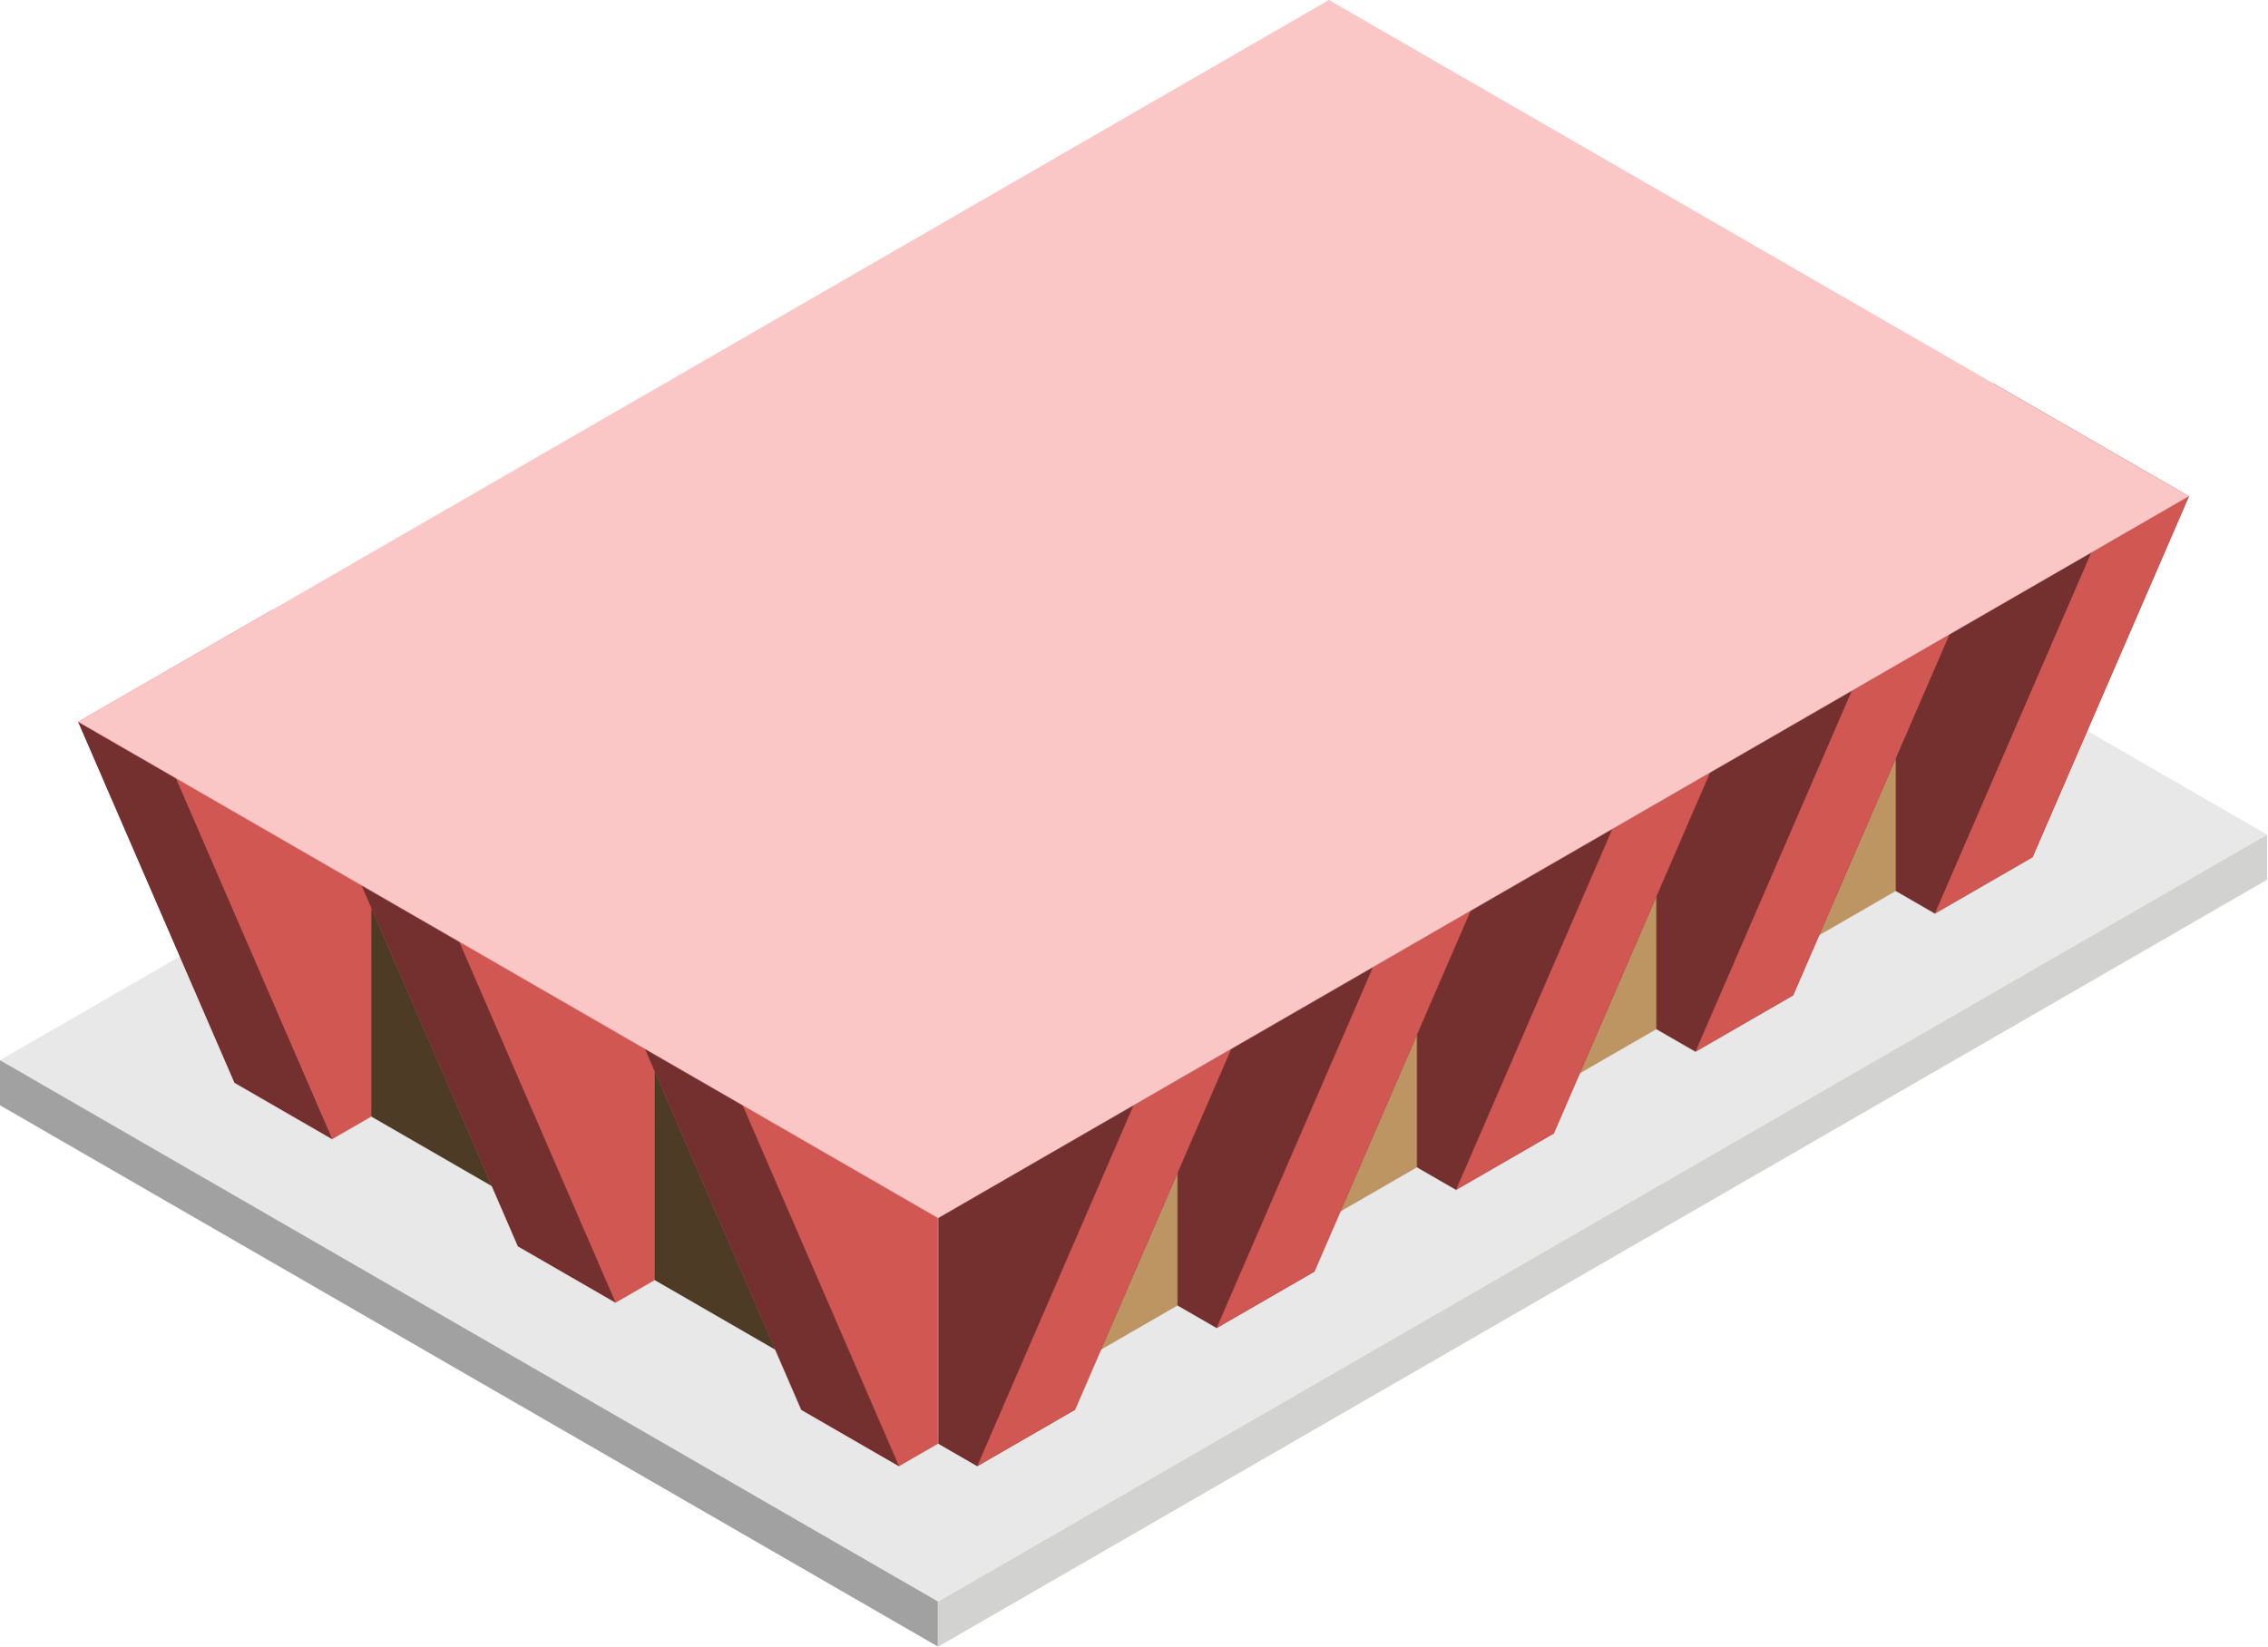
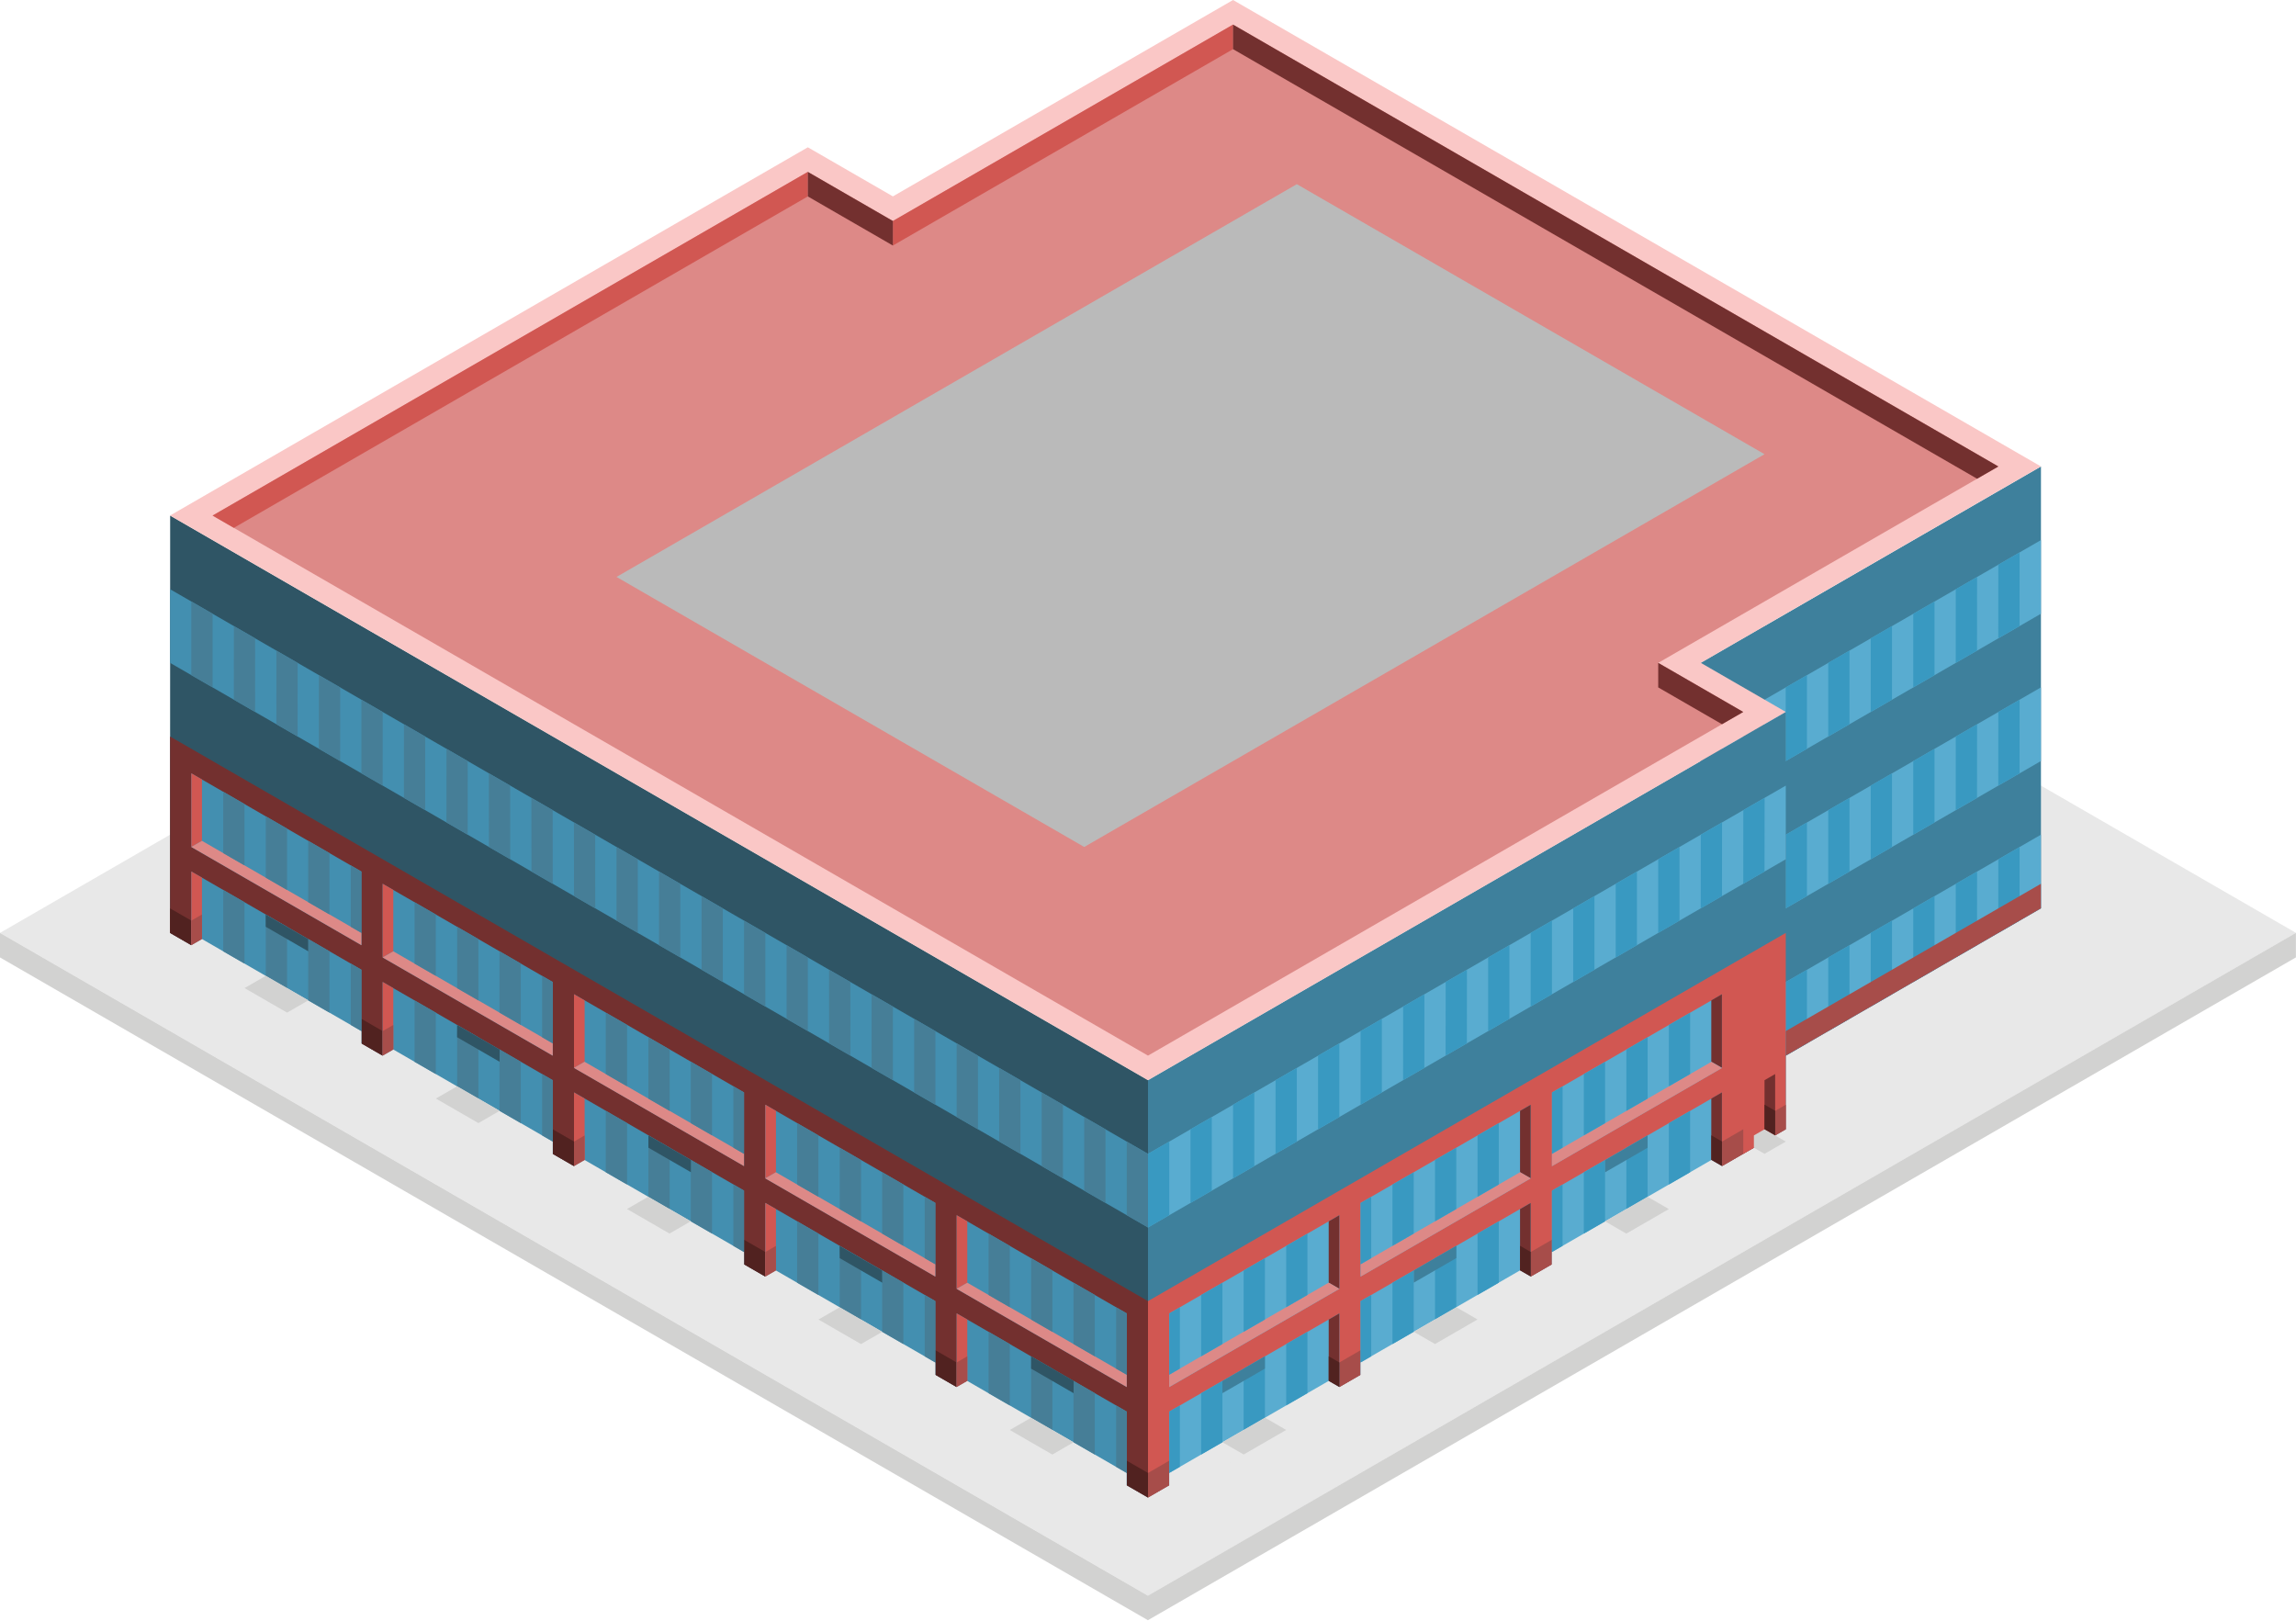
- <svg xmlns="http://www.w3.org/2000/svg" id="Layer_1" data-name="Layer 1" viewBox="0 0 290 210.733">
+ <svg xmlns="http://www.w3.org/2000/svg" id="Layer_1" data-name="Layer 1" viewBox="0 0 540 381.064">
  <defs>
    <style>
      .concrete-top {
        fill: #e8e8e8;
      }

-       .window-R-prim {
-         fill: #bd9563;
-       }
- 
-       .window-L-prim {
-         fill: #4d3b25;
+       .curtain-R-prim-dark {
+         fill: #3e809c;
+       }
+ 
+       .curtain-R-prim-light {
+         fill: #59acd0;
+       }
+ 
+       .curtain-L-prim-light-dark {
+         fill: #467e97;
+       }
+ 
+       .curtain-R-prim-light-dark {
+         fill: #3999c1;
+       }
+ 
+       .curtain-L-prim-dark {
+         fill: #2f5565;
+       }
+ 
+       .curtain-L-prim-light {
+         fill: #438fb0;
+       }
+ 
+       .exterior-R-prim {
+         fill: #d15752;
      }

      .exterior-L-prim {
        fill: #73302f;
      }

-       .exterior-R-prim {
-         fill: #d15752;
-       }
- 
-       .cls-1 {
-         fill: none;
-       }
- 
-       .concrete-left {
-         fill: #a2a1a1;
+       .top-light {
+         fill: #fac7c6;
+       }
+ 
+       .top-prim {
+         fill: #dd8987;
+       }
+ 
+       .exterior-L-dark {
+         fill: #512220;
+       }
+ 
+       .exterior-R-dark {
+         fill: #a74d4a;
      }

      .concrete-right {
        fill: #d2d2d1;
      }

-       .top-light {
-         fill: #fac7c6;
+       .cls-1 {
+         fill: #bababa;
      }
    </style>
  </defs>
  <g>
-     <path id="Path" class="concrete-top" d="M120,204.959,0,135.677l170-98.15L290,106.81Z" />
-     <path id="Path-2" data-name="Path" class="window-R-prim" d="M127.5,180.422,250,109.697l2.5-24.537-125,72.169Z" />
-     <path id="Path-3" data-name="Path" class="window-L-prim" d="M112.5,180.422l-70-40.415V111.14l70,40.414Z" />
-     <path id="Path-4" data-name="Path" class="exterior-L-prim" d="M242.5,56.291,255,49.075l25,14.434-20,46.188-12.5,7.217-5-2.887Z" />
-     <path id="Path-5" data-name="Path" class="exterior-R-prim" d="M267.5,70.725,280,63.508l-20,46.188-12.5,7.217Z" />
-     <path id="Path-6" data-name="Path" class="exterior-L-prim" d="M211.875,73.973l12.5-7.217,25,14.434-20,46.188-12.5,7.217-5-2.887Z" />
-     <path id="Path-7" data-name="Path" class="exterior-R-prim" d="M236.875,88.407l12.5-7.217-20,46.188-12.5,7.217Z" />
-     <path id="Path-8" data-name="Path" class="exterior-L-prim" d="M181.25,91.654l12.5-7.217,25,14.434-20,46.188-12.5,7.217-5-2.887Z" />
-     <path id="Path-9" data-name="Path" class="exterior-R-prim" d="M206.25,106.088l12.5-7.217-20,46.188-12.5,7.217Z" />
-     <path id="Path-10" data-name="Path" class="exterior-R-prim" d="M47.5,85.159,35,77.942,10,92.376l20,46.188,12.5,7.217,5-2.887Z" />
-     <path id="Path-11" data-name="Path" class="exterior-L-prim" d="M22.5,99.593,10,92.376l20,46.188,12.5,7.217Z" />
-     <path id="Path-12" data-name="Path" class="exterior-L-prim" d="M150.625,109.336l12.5-7.217,25,14.434-20,46.188-12.5,7.217-5-2.887Z" />
-     <path id="Path-13" data-name="Path" class="exterior-R-prim" d="M175.625,123.769l12.5-7.217-20,46.188-12.5,7.217Z" />
-     <g id="Group">
-       <path id="Path-14" data-name="Path" class="exterior-R-prim" d="M83.75,106.088l-12.5-7.217-25,14.434,20,46.188,12.5,7.217,5-2.887Z" />
-       <path id="Path-15" data-name="Path" class="exterior-L-prim" d="M58.75,120.522l-12.5-7.217,20,46.188,12.5,7.217Z" />
+     <g>
+       <path id="Path" class="concrete-top" d="M540,219.406,270,63.522,0,219.406,270,375.291Z" />
+       <path id="windows-L1" class="curtain-R-prim-dark" d="M400,259.821V155.898l80.018-46.188v103.923Z" />
+       <path id="Path-2" data-name="Path" class="curtain-R-prim-light" d="M399.982,190.539,480,144.351V127.03l-80,46.184Z" />
+       <path id="Path-3" data-name="Path" class="curtain-R-prim-light" d="M399.982,225.18,480,178.992V161.671l-80,46.184Z" />
+       <path id="Path-4" data-name="Path" class="curtain-L-prim-light-dark" d="M404.982,187.652V170.336l-5,2.887v17.316Z" />
+       <path id="Path-5" data-name="Path" class="curtain-R-prim-light-dark" d="M424.982,176.105V158.789l-5,2.887v17.316Z" />
+       <path id="Path-6" data-name="Path" class="curtain-R-prim-light-dark" d="M444.982,164.558V147.242l-5,2.887v17.316Z" />
+       <path id="Path-7" data-name="Path" class="curtain-R-prim-light-dark" d="M464.982,153.011l.008-17.31-5.005,2.878-.008,17.31Z" />
+       <path id="Path-8" data-name="Path" class="curtain-R-prim-light-dark" d="M474.982,147.238l.013-17.301-5.005,2.878-.013,17.301Z" />
+       <path id="Path-9" data-name="Path" class="curtain-L-prim-light-dark" d="M414.982,181.879V164.562l-5,2.887v17.316Z" />
+       <path id="Path-10" data-name="Path" class="curtain-R-prim-light-dark" d="M434.982,170.332V153.015l-5,2.887v17.316Z" />
+       <path id="Path-11" data-name="Path" class="curtain-R-prim-light-dark" d="M454.982,158.784V141.479l-5,2.887v17.305Z" />
+       <path id="Path-12" data-name="Path" class="curtain-L-prim-light-dark" d="M404.982,222.293V204.977l-5,2.887V225.18Z" />
+       <path id="Path-13" data-name="Path" class="curtain-R-prim-light-dark" d="M424.982,210.746V193.43l-5,2.887v17.316Z" />
+       <path id="Path-14" data-name="Path" class="curtain-R-prim-light-dark" d="M444.982,199.199V181.883l-5,2.887v17.316Z" />
+       <path id="Path-15" data-name="Path" class="curtain-R-prim-light-dark" d="M464.982,187.652l.008-17.309-5.005,2.878-.008,17.31Z" />
+       <path id="Path-16" data-name="Path" class="curtain-R-prim-light-dark" d="M474.982,181.879l.013-17.301-5.005,2.878-.013,17.301Z" />
+       <path id="Path-17" data-name="Path" class="curtain-L-prim-light-dark" d="M414.982,216.52V199.203l-5,2.887v17.316Z" />
+       <path id="Path-18" data-name="Path" class="curtain-R-prim-light-dark" d="M434.982,204.972V187.656l-5,2.887v17.316Z" />
+       <path id="Path-19" data-name="Path" class="curtain-R-prim-light-dark" d="M454.982,193.425V176.12l-5,2.887v17.305Z" />
+       <path id="Path-20" data-name="Path" class="curtain-L-prim-light-dark" d="M414.97,199.195l.021-11.547-5.005,2.878-.02,11.547Z" />
+       <path id="Path-21" data-name="Path" class="curtain-L-prim-light-dark" d="M404.982,204.972v-11.547l-5,2.887v11.547Z" />
+       <path id="Path-22" data-name="Path" class="curtain-L-prim-light-dark" d="M414.97,222.289l.021-11.547-5.005,2.878-.02,11.547Z" />
+       <path id="Path-23" data-name="Path" class="curtain-L-prim-light-dark" d="M404.982,228.066V216.52l-5,2.887v11.547Z" />
+       <path id="Path-24" data-name="Path" class="curtain-L-prim-light-dark" d="M409.982,248.269v-11.547l-5,2.887v11.547Z" />
+       <path id="Path-25" data-name="Path" class="curtain-L-prim-light-dark" d="M419.982,242.496v-11.547l-5,2.887v11.547Z" />
+       <path id="Path-26" data-name="Path" class="curtain-L-prim-dark" d="M270,352.197V254.047L40.018,121.257,40,219.406Z" />
+       <path id="windows-L1-2" data-name="windows-L1" class="curtain-R-prim-dark" d="M270,352.197V254.047l150-86.603v98.15Z" />
+       <path id="Path-27" data-name="Path" class="curtain-L-prim-light" d="M270,288.688,40,155.898V138.577L269.982,271.363Z" />
+       <path id="Path-28" data-name="Path" class="curtain-R-prim-light" d="M270,288.688l150-86.603V184.765L270.018,271.363Z" />
+       <path id="Path-29" data-name="Path" class="curtain-R-prim-light" d="M399.982,259.825,480,213.637V196.317L400,242.5Z" />
+       <path id="Path-30" data-name="Path" class="curtain-L-prim-light-dark" d="M265,285.802V268.485l5,2.887v17.316Z" />
+       <path id="Path-31" data-name="Path" class="curtain-L-prim-light-dark" d="M105,193.425l.006-17.312,5,2.887L110,196.312Z" />
+       <path id="Path-32" data-name="Path" class="curtain-L-prim-light-dark" d="M185,239.614v-17.31l5,2.887V242.5Z" />
+       <path id="Path-33" data-name="Path" class="curtain-L-prim-light-dark" d="M245,274.255V256.938l5,2.887v17.316Z" />
+       <path id="Path-34" data-name="Path" class="curtain-L-prim-light-dark" d="M85,181.879l.006-17.312,5,2.887L90,184.765Z" />
+       <path id="Path-35" data-name="Path" class="curtain-L-prim-light-dark" d="M165,228.066V210.757l5,2.887v17.31Z" />
+       <path id="Path-36" data-name="Path" class="curtain-L-prim-light-dark" d="M225,262.708V245.391l5,2.887v17.316Z" />
+       <path id="Path-37" data-name="Path" class="curtain-L-prim-light-dark" d="M65,170.332l.006-17.312,5,2.887L70,173.218Z" />
+       <path id="Path-38" data-name="Path" class="curtain-L-prim-light-dark" d="M145,216.52V199.21l5,2.887v17.309Z" />
+       <path id="Path-39" data-name="Path" class="curtain-L-prim-light-dark" d="M205,251.161l-.008-17.31,5.005,2.878.007,17.309Z" />
+       <path id="Path-40" data-name="Path" class="curtain-L-prim-light-dark" d="M45,158.785l-.001-17.316,5.005,2.878.001,17.316Z" />
+       <path id="Path-41" data-name="Path" class="curtain-L-prim-light-dark" d="M125,204.972l-.021-17.32,5.005,2.878L130,207.859Z" />
+       <path id="Path-42" data-name="Path" class="curtain-L-prim-light-dark" d="M195,245.387l-.013-17.301,5.005,2.878.013,17.301Z" />
+       <path id="Path-43" data-name="Path" class="curtain-L-prim-light-dark" d="M115,199.199l-.024-17.312,5.005,2.878L120,202.086Z" />
+       <path id="Path-44" data-name="Path" class="curtain-L-prim-light-dark" d="M255,280.028V262.712l5,2.887v17.316Z" />
+       <path id="Path-45" data-name="Path" class="curtain-L-prim-light-dark" d="M95,187.652l.006-17.312,5,2.887L100,190.539Z" />
+       <path id="Path-46" data-name="Path" class="curtain-L-prim-light-dark" d="M175,233.84v-17.31l5,2.887v17.309Z" />
+       <path id="Path-47" data-name="Path" class="curtain-L-prim-light-dark" d="M235,268.481V251.165l5,2.887v17.316Z" />
+       <path id="Path-48" data-name="Path" class="curtain-L-prim-light-dark" d="M75,176.105l.006-17.312,5,2.887L80,178.992Z" />
+       <path id="Path-49" data-name="Path" class="curtain-L-prim-light-dark" d="M155,222.293v-17.31l5,2.887v17.31Z" />
+       <path id="Path-50" data-name="Path" class="curtain-L-prim-light-dark" d="M215,256.934V239.629l5,2.887v17.305Z" />
+       <path id="Path-51" data-name="Path" class="curtain-L-prim-light-dark" d="M55,164.558l.006-17.312,5,2.887L60,167.445Z" />
+       <path id="Path-52" data-name="Path" class="curtain-L-prim-light-dark" d="M135,210.746l-.014-17.316,5,2.887L140,213.633Z" />
+       <path id="Path-53" data-name="Path" class="curtain-R-prim-light-dark" d="M275,285.802V268.485l-5,2.887v17.316Z" />
+       <path id="Path-54" data-name="Path" class="curtain-R-prim-light-dark" d="M355,239.614v-17.31l-5,2.887V242.5Z" />
+       <path id="Path-55" data-name="Path" class="curtain-R-prim-light-dark" d="M295,274.255V256.938l-5,2.887v17.316Z" />
+       <path id="Path-56" data-name="Path" class="curtain-R-prim-light-dark" d="M375,228.066V210.757l-5,2.887v17.31Z" />
+       <path id="Path-57" data-name="Path" class="curtain-R-prim-light-dark" d="M315,262.708V245.391l-5,2.887v17.316Z" />
+       <path id="Path-58" data-name="Path" class="curtain-R-prim-light-dark" d="M395,216.52V199.21l-5,2.887v17.309Z" />
+       <path id="Path-59" data-name="Path" class="curtain-R-prim-light-dark" d="M335,251.161l.008-17.31-5.005,2.878-.008,17.309Z" />
+       <path id="Path-60" data-name="Path" class="curtain-R-prim-light-dark" d="M415,204.972l.021-17.32-5.005,2.878L410,207.859Z" />
+       <path id="Path-61" data-name="Path" class="curtain-R-prim-light-dark" d="M345,245.387l.013-17.301-5.005,2.878-.013,17.301Z" />
+       <path id="Path-62" data-name="Path" class="curtain-R-prim-light-dark" d="M285,280.028V262.712l-5,2.887v17.316Z" />
+       <path id="Path-63" data-name="Path" class="curtain-R-prim-light-dark" d="M365,233.84v-17.31l-5,2.887v17.309Z" />
+       <path id="Path-64" data-name="Path" class="curtain-R-prim-light-dark" d="M305,268.481V251.165l-5,2.887v17.316Z" />
+       <path id="Path-65" data-name="Path" class="curtain-R-prim-light-dark" d="M385,222.293v-17.31l-5,2.887v17.31Z" />
+       <path id="Path-66" data-name="Path" class="curtain-R-prim-light-dark" d="M325,256.934V239.629l-5,2.887v17.305Z" />
+       <path id="Path-67" data-name="Path" class="curtain-R-prim-light-dark" d="M405,210.746l.014-17.316-5,2.887L400,213.633Z" />
+       <path id="Path-68" data-name="Path" class="curtain-L-prim-light-dark" d="M404.982,256.938V239.622l-5,2.887v17.316Z" />
+       <path id="Path-69" data-name="Path" class="curtain-R-prim-light-dark" d="M424.982,245.391V228.075l-5,2.887v17.316Z" />
+       <path id="Path-70" data-name="Path" class="curtain-R-prim-light-dark" d="M444.982,233.844V216.528l-5,2.887v17.316Z" />
+       <path id="Path-71" data-name="Path" class="curtain-R-prim-light-dark" d="M464.982,222.297l.008-17.31-5.005,2.878-.008,17.309Z" />
+       <path id="Path-72" data-name="Path" class="curtain-R-prim-light-dark" d="M474.982,216.524l.013-17.301-5.005,2.878-.013,17.301Z" />
+       <path id="Path-73" data-name="Path" class="curtain-L-prim-light-dark" d="M414.982,251.165V233.849l-5,2.887v17.316Z" />
+       <path id="Path-74" data-name="Path" class="curtain-R-prim-light-dark" d="M434.982,239.618V222.302l-5,2.887v17.316Z" />
+       <path id="Path-75" data-name="Path" class="curtain-R-prim-light-dark" d="M454.982,228.071V210.766l-5,2.887v17.305Z" />
+       <path id="Path-76" data-name="Path" class="exterior-R-prim" d="M270,352.192l150-86.598V219.406L270,306.009Z" />
+       <path id="Path-77" data-name="Path" class="exterior-L-prim" d="M270,352.192,40,219.406v-46.188L270,306.009Z" />
+       <path id="top-T2" class="top-light" d="M480,109.697l-80,46.188,20,11.547L270,254.034,40,121.244,190,34.641l20,11.547L290,0Z" />
+       <path id="top-T2-2" data-name="top-T2" class="top-prim" d="M470,109.71l-80,46.188,20,11.547L270,248.269,50,121.257,190,40.432l20,11.547L290,5.791Z" />
+       <path id="Path-78" data-name="Path" class="exterior-L-dark" d="M270,346.423,40,213.633v5.774L270,352.197Z" />
+       <path id="Path-79" data-name="Path" class="exterior-R-dark" d="M420,259.821,270,346.423v5.774l150-86.603Z" />
+       <path id="Path-80" data-name="Path" class="exterior-R-dark" d="M480,207.859,420,242.5v5.774l60-34.641Z" />
+       <path id="Path-81" data-name="Path" class="curtain-L-prim-light" d="M265,308.896l-40-23.094v17.321l40,23.094Z" />
+       <path id="Path-82" data-name="Path" class="curtain-R-prim-light" d="M275,308.896l40-23.094v17.321l-40,23.094Z" />
+       <path id="Path-83" data-name="Path" class="curtain-R-prim-light" d="M320,282.915l40-23.094v17.32l-40,23.094Z" />
+       <path id="Path-84" data-name="Path" class="curtain-R-prim-light" d="M365.008,256.934l40-23.094v17.321l-40,23.094Z" />
+       <path id="Path-85" data-name="Path" class="curtain-L-prim-light" d="M219.982,282.902l-40-23.094v17.32l40,23.094Z" />
+       <path id="Path-86" data-name="Path" class="curtain-L-prim-light" d="M219.982,305.991l-40-23.094v17.321l40,23.094Z" />
+       <path id="Path-87" data-name="Path" class="curtain-L-prim-light" d="M175,256.921l-40-23.094v17.321l40,23.094Z" />
+       <path id="Path-88" data-name="Path" class="curtain-L-prim-light" d="M175,280.01l-40-23.094V274.237l40,23.094Z" />
+       <path id="Path-89" data-name="Path" class="curtain-L-prim-light" d="M130,230.958,90,207.864v17.321l40,23.094Z" />
+       <path id="Path-90" data-name="Path" class="curtain-L-prim-light" d="M130,254.047,90,230.953v17.321l40,23.094Z" />
+       <path id="Path-91" data-name="Path" class="curtain-L-prim-light" d="M85,204.977l-40-23.094v17.32l40,23.094Z" />
+       <path id="Path-92" data-name="Path" class="curtain-L-prim-light" d="M85,228.066l-40-23.094V222.293l40,23.094Z" />
+       <path id="Path-93" data-name="Path" class="curtain-L-prim-light" d="M265,331.99l-40-23.094v17.321l40,23.094Z" />
+       <path id="Path-94" data-name="Path" class="curtain-R-prim-light" d="M275,331.99l40-23.094v17.321L275,349.31Z" />
+       <path id="Path-95" data-name="Path" class="curtain-R-prim-light" d="M320,306.009l40-23.094v17.321l-40,23.094Z" />
+       <path id="Path-96" data-name="Path" class="curtain-R-prim-light" d="M365.008,280.028l40-23.094v17.321l-40,23.094Z" />
+       <path id="Path-97" data-name="Path" class="exterior-R-prim" d="M410,254.047l7.5-4.33v17.321l-7.5,4.33Z" />
+       <path id="Path-98" data-name="Path" class="exterior-L-prim" d="M415,265.594l2.5,1.443V252.604l-2.5,1.443Z" />
+       <path id="Path-99" data-name="Path" class="concrete-right" d="M415,271.368l-2.5-1.443v-2.887l2.5-1.443,5,2.887Z" />
+       <path id="Path-100" data-name="Path" class="exterior-R-prim" d="M45,199.199l2.5-1.443V183.322L45,181.879Z" />
+       <path id="Path-101" data-name="Path" class="exterior-R-prim" d="M47.5,206.416,45,204.972V222.293l2.5-1.443Z" />
+       <path id="Path-102" data-name="Path" class="exterior-R-prim" d="M92.5,209.303,90,207.859V225.18l2.5-1.443Z" />
+       <path id="Path-103" data-name="Path" class="exterior-R-prim" d="M92.5,232.397,90,230.953v17.32l2.5-1.443Z" />
+       <path id="Path-104" data-name="Path" class="exterior-R-prim" d="M135,274.255l2.5-1.443V258.377L135,256.934Z" />
+       <path id="Path-105" data-name="Path" class="exterior-R-prim" d="M137.5,249.717l-2.5,1.443V233.84l2.5,1.443Z" />
+       <path id="Path-106" data-name="Path" class="exterior-R-prim" d="M180,259.821l2.5,1.443v14.434l-2.5,1.443Z" />
+       <path id="Path-107" data-name="Path" class="exterior-R-prim" d="M225,285.801l2.5,1.443v14.434l-2.5,1.444Z" />
+       <path id="Path-108" data-name="Path" class="exterior-L-prim" d="M315,285.801l-2.5,1.443v14.434l2.5,1.444Z" />
+       <path id="Path-109" data-name="Path" class="exterior-L-prim" d="M360,259.821l-2.5,1.443v14.434l2.5,1.443Z" />
+       <path id="Path-110" data-name="Path" class="exterior-L-prim" d="M404.982,233.827l-2.5,1.444V249.704l2.5,1.443Z" />
+       <path id="Path-111" data-name="Path" class="exterior-R-prim" d="M180,282.915l2.5,1.443v14.434l-2.5,1.443Z" />
+       <path id="Path-112" data-name="Path" class="exterior-R-prim" d="M225,326.216l2.5-1.443V310.339l-2.5-1.443Z" />
+       <path id="Path-113" data-name="Path" class="exterior-L-prim" d="M315,326.216l-2.5-1.443V310.339l2.5-1.443Z" />
+       <path id="Path-114" data-name="Path" class="exterior-L-prim" d="M360,300.235l-2.5-1.443V284.358l2.5-1.443Z" />
+       <path id="Path-115" data-name="Path" class="exterior-L-prim" d="M404.982,274.241l-2.5-1.443V258.364l2.5-1.443Z" />
+       <path id="Path-116" data-name="Path" class="concrete-top" d="M47.5,220.85l-5,2.887L85,248.274V242.5Z" />
+       <path id="Path-117" data-name="Path" class="concrete-top" d="M92.5,246.83l-5,2.887L130,274.255V268.481Z" />
+       <path id="Path-118" data-name="Path" class="concrete-top" d="M137.482,272.811l-5,2.887,42.5,24.537v-5.774Z" />
+       <path id="Path-119" data-name="Path" class="concrete-top" d="M182.482,298.792l-5,2.887,42.5,24.537v-5.774Z" />
+       <path id="Path-120" data-name="Path" class="concrete-top" d="M227.482,324.773l-5,2.887,42.5,24.537v-5.774Z" />
+       <path id="Path-121" data-name="Path" class="concrete-top" d="M312.5,324.773l5,2.887L275,352.197v-5.774Z" />
+       <path id="Path-122" data-name="Path" class="concrete-top" d="M357.5,298.779l5,2.887L320,326.203v-5.774Z" />
+       <path id="Path-123" data-name="Path" class="concrete-top" d="M402.5,272.811l5,2.887L365,300.235v-5.774Z" />
+       <path id="Path-124" data-name="Path" class="top-prim" d="M130,248.274,90,225.18l2.5-1.443L130,245.387Z" />
+       <path id="Path-125" data-name="Path" class="top-prim" d="M219.982,300.235l-40-23.094,2.5-1.443,37.5,21.651Z" />
+       <path id="Path-126" data-name="Path" class="top-prim" d="M320.018,300.222l40-23.094-2.5-1.443-37.5,21.651Z" />
+       <path id="Path-127" data-name="Path" class="top-prim" d="M365,274.268l40-23.094-2.5-1.443L365,271.381Z" />
+       <path id="Path-128" data-name="Path" class="top-prim" d="M265,326.216l-40-23.094,2.5-1.443L265,323.329Z" />
+       <path id="Path-129" data-name="Path" class="top-prim" d="M275,326.203l40-23.094-2.5-1.443L275,323.316Z" />
+       <path id="Path-130" data-name="Path" class="top-prim" d="M85,222.289l-40-23.094,2.5-1.443L85,219.402Z" />
+       <path id="Path-131" data-name="Path" class="top-prim" d="M174.982,274.25l-40-23.094,2.5-1.443,37.5,21.651Z" />
+       <path id="Path-132" data-name="Path" class="curtain-L-prim-light-dark" d="M262.5,321.886V307.452l2.5,1.443v14.434Z" />
+       <path id="Path-133" data-name="Path" class="curtain-L-prim-light-dark" d="M217.482,295.905V281.471l2.5,1.443v14.434Z" />
+       <path id="Path-134" data-name="Path" class="curtain-L-prim-light-dark" d="M172.482,269.924V255.491l2.5,1.443v14.434Z" />
+       <path id="Path-135" data-name="Path" class="curtain-L-prim-light-dark" d="M127.5,243.944V229.51l2.5,1.443v14.434Z" />
+       <path id="Path-136" data-name="Path" class="curtain-L-prim-light-dark" d="M82.5,217.963V203.529l2.5,1.443v14.434Z" />
+       <path id="Path-137" data-name="Path" class="curtain-L-prim-light-dark" d="M262.5,344.98V330.546L265,331.99v14.434Z" />
+       <path id="Path-138" data-name="Path" class="curtain-L-prim-light-dark" d="M217.482,318.999V304.565l2.5,1.443v14.434Z" />
+       <path id="Path-139" data-name="Path" class="curtain-L-prim-light-dark" d="M172.482,293.018V278.585l2.5,1.443v14.434Z" />
+       <path id="Path-140" data-name="Path" class="curtain-L-prim-light-dark" d="M127.5,267.038V252.604l2.5,1.443V268.481Z" />
+       <path id="Path-141" data-name="Path" class="curtain-L-prim-light-dark" d="M82.5,241.057V226.623l2.5,1.443V242.5Z" />
+       <path id="Path-142" data-name="Path" class="curtain-L-prim-light-dark" d="M242.518,310.352V295.918l5,2.887v14.434Z" />
+       <path id="Path-143" data-name="Path" class="curtain-L-prim-light-dark" d="M197.5,284.371V269.938l5,2.887V287.258Z" />
+       <path id="Path-144" data-name="Path" class="curtain-L-prim-light-dark" d="M152.5,258.391V243.957l5,2.887v14.434Z" />
+       <path id="Path-145" data-name="Path" class="curtain-L-prim-light-dark" d="M107.518,232.41V217.976l5,2.887v14.434Z" />
+       <path id="Path-146" data-name="Path" class="curtain-L-prim-light-dark" d="M62.518,206.429V191.995l5,2.887v14.434Z" />
+       <path id="Path-147" data-name="Path" class="curtain-L-prim-light-dark" d="M242.518,333.446V319.012l5,2.887v14.434Z" />
+       <path id="Path-148" data-name="Path" class="curtain-L-prim-light-dark" d="M197.5,307.465V293.031l5,2.887V310.352Z" />
+       <path id="Path-149" data-name="Path" class="curtain-L-prim-light-dark" d="M152.5,281.485V267.051l5,2.887v14.434Z" />
+       <path id="Path-150" data-name="Path" class="curtain-L-prim-light-dark" d="M107.518,255.504V241.07l5,2.887v14.434Z" />
+       <path id="Path-151" data-name="Path" class="curtain-L-prim-light-dark" d="M62.518,229.523V215.089l5,2.887V232.41Z" />
+       <path id="Path-152" data-name="Path" class="curtain-L-prim-light-dark" d="M252.482,316.099V301.666l5,2.887V318.986Z" />
+       <path id="Path-153" data-name="Path" class="curtain-L-prim-light-dark" d="M207.465,290.118V275.685l5,2.887v14.434Z" />
+       <path id="Path-154" data-name="Path" class="curtain-L-prim-light-dark" d="M162.465,264.138V249.704l5,2.887v14.434Z" />
+       <path id="Path-155" data-name="Path" class="curtain-L-prim-light-dark" d="M117.482,238.157V223.723l5,2.887v14.434Z" />
+       <path id="Path-156" data-name="Path" class="curtain-L-prim-light-dark" d="M72.482,212.176V197.743l5,2.887V215.063Z" />
+       <path id="Path-157" data-name="Path" class="curtain-L-prim-light-dark" d="M252.482,339.193V324.76l5,2.887V342.08Z" />
+       <path id="Path-158" data-name="Path" class="curtain-L-prim-light-dark" d="M207.465,313.212V298.779l5,2.887v14.434Z" />
+       <path id="Path-159" data-name="Path" class="curtain-L-prim-light-dark" d="M162.465,287.232V272.798l5,2.887v14.434Z" />
+       <path id="Path-160" data-name="Path" class="curtain-L-prim-light-dark" d="M117.482,261.251V246.817l5,2.887v14.434Z" />
+       <path id="Path-161" data-name="Path" class="curtain-L-prim-light-dark" d="M72.482,235.27V220.837l5,2.887V238.157Z" />
+       <path id="Path-162" data-name="Path" class="curtain-L-prim-light-dark" d="M232.5,304.565V290.132l5,2.887v14.434Z" />
+       <path id="Path-163" data-name="Path" class="curtain-L-prim-light-dark" d="M187.482,278.585V264.151l5,2.887v14.434Z" />
+       <path id="Path-164" data-name="Path" class="curtain-L-prim-light-dark" d="M142.482,252.604V238.17l5,2.887v14.434Z" />
+       <path id="Path-165" data-name="Path" class="curtain-L-prim-light-dark" d="M97.5,226.623V212.189l5,2.887V229.51Z" />
+       <path id="Path-166" data-name="Path" class="curtain-L-prim-light-dark" d="M52.5,200.642V186.209l5,2.887v14.434Z" />
+       <path id="Path-167" data-name="Path" class="curtain-L-prim-light-dark" d="M232.5,327.659V313.226l5,2.887v14.434Z" />
+       <path id="Path-168" data-name="Path" class="curtain-L-prim-light-dark" d="M187.482,301.679V287.245l5,2.887v14.434Z" />
+       <path id="Path-169" data-name="Path" class="curtain-L-prim-light-dark" d="M142.482,275.698V261.264l5,2.887v14.434Z" />
+       <path id="Path-170" data-name="Path" class="curtain-L-prim-light-dark" d="M97.5,249.717V235.283l5,2.887v14.434Z" />
+       <path id="Path-171" data-name="Path" class="curtain-L-prim-light-dark" d="M52.5,223.736V209.303l5,2.887v14.434Z" />
+       <path id="Path-172" data-name="Path" class="curtain-L-prim-dark" d="M162.5,272.811v2.887l-10-5.774v-2.887Z" />
+       <path id="Path-173" data-name="Path" class="curtain-L-prim-dark" d="M207.465,298.792l.035,2.887-10-5.774-.035-2.887Z" />
+       <path id="Path-174" data-name="Path" class="curtain-L-prim-dark" d="M252.518,324.76l-.018,2.9-10-5.774.018-2.9Z" />
+       <path id="Path-175" data-name="Path" class="curtain-L-prim-dark" d="M117.518,246.844l-.018,2.873-10-5.774.018-2.873Z" />
+       <path id="Path-176" data-name="Path" class="curtain-L-prim-dark" d="M72.482,220.863l.018,2.874-10-5.774-.018-2.874Z" />
+       <path id="Path-177" data-name="Path" class="exterior-R-dark" d="M137.5,267.038,135,268.481v5.774l2.5-1.443Z" />
+       <path id="Path-178" data-name="Path" class="exterior-R-dark" d="M92.5,241.057,90,242.5v5.774l2.5-1.443Z" />
+       <path id="Path-179" data-name="Path" class="exterior-R-dark" d="M47.5,215.076,45,216.52v5.774l2.5-1.443Z" />
+       <path id="Path-180" data-name="Path" class="exterior-R-dark" d="M182.5,293.018l-2.5,1.443v5.774l2.5-1.443Z" />
+       <path id="Path-181" data-name="Path" class="curtain-R-prim-light-dark" d="M277.5,321.886V307.457l-2.5,1.439v14.434Z" />
+       <path id="Path-182" data-name="Path" class="curtain-R-prim-light-dark" d="M277.5,344.976V330.546l-2.5,1.439v14.434Z" />
+       <path id="Path-183" data-name="Path" class="curtain-R-prim-light-dark" d="M322.5,295.905V281.476l-2.5,1.439v14.434Z" />
+       <path id="Path-184" data-name="Path" class="curtain-R-prim-light-dark" d="M322.5,318.995V304.565l-2.5,1.439v14.434Z" />
+       <path id="Path-185" data-name="Path" class="curtain-R-prim-light-dark" d="M367.508,269.924V255.495l-2.5,1.439v14.434Z" />
+       <path id="Path-186" data-name="Path" class="curtain-R-prim-light-dark" d="M367.5,293.018V278.589L365,280.028v14.434Z" />
+       <path id="Path-187" data-name="Path" class="curtain-R-prim-light-dark" d="M297.5,310.339V295.91l-5,2.887v14.429Z" />
+       <path id="Path-188" data-name="Path" class="curtain-R-prim-light-dark" d="M297.5,333.428V318.999l-5,2.887v14.429Z" />
+       <path id="Path-189" data-name="Path" class="curtain-R-prim-light-dark" d="M342.5,284.358V269.929l-5,2.887V287.245Z" />
+       <path id="Path-190" data-name="Path" class="curtain-R-prim-light-dark" d="M342.5,307.448V293.018l-5,2.887v14.429Z" />
+       <path id="Path-191" data-name="Path" class="curtain-R-prim-light-dark" d="M387.508,258.377V243.948l-5,2.887v14.429Z" />
+       <path id="Path-192" data-name="Path" class="curtain-R-prim-light-dark" d="M387.5,281.471V267.042l-5,2.887v14.429Z" />
+       <path id="Path-193" data-name="Path" class="curtain-R-prim-light-dark" d="M287.5,316.113V301.683l-5,2.887v14.429Z" />
+       <path id="Path-194" data-name="Path" class="curtain-R-prim-light-dark" d="M287.5,339.202V324.773l-5,2.887v14.429Z" />
+       <path id="Path-195" data-name="Path" class="curtain-R-prim-light-dark" d="M332.5,290.132V275.702l-5,2.887v14.429Z" />
+       <path id="Path-196" data-name="Path" class="curtain-R-prim-light-dark" d="M332.5,313.221V298.792l-5,2.887v14.429Z" />
+       <path id="Path-197" data-name="Path" class="curtain-R-prim-light-dark" d="M377.508,264.151V249.722l-5,2.887v14.429Z" />
+       <path id="Path-198" data-name="Path" class="curtain-R-prim-light-dark" d="M377.5,287.245V272.816l-5,2.887v14.429Z" />
+       <path id="Path-199" data-name="Path" class="curtain-R-prim-light-dark" d="M307.5,304.565V290.136l-5,2.887v14.429Z" />
+       <path id="Path-200" data-name="Path" class="curtain-R-prim-light-dark" d="M307.5,327.655V313.226l-5,2.887v14.429Z" />
+       <path id="Path-201" data-name="Path" class="curtain-R-prim-light-dark" d="M352.5,278.585V264.155l-5,2.887v14.429Z" />
+       <path id="Path-202" data-name="Path" class="curtain-R-prim-light-dark" d="M352.5,301.674V287.245l-5,2.887v14.429Z" />
+       <path id="Path-203" data-name="Path" class="curtain-R-prim-light-dark" d="M397.508,252.604V238.175l-5,2.887v14.429Z" />
+       <path id="Path-204" data-name="Path" class="curtain-R-prim-light-dark" d="M397.5,275.698V261.269l-5,2.887v14.429Z" />
+       <path id="Path-205" data-name="Path" class="exterior-R-prim" d="M290,5.787,210,51.975v5.774L290,11.56Z" />
+       <path id="Path-206" data-name="Path" class="exterior-R-prim" d="M189.982,40.428,50,121.257l5,2.887L189.982,46.201Z" />
+       <path id="Path-207" data-name="Path" class="exterior-L-prim" d="M470,109.71,290,5.787V11.56L465,112.596Z" />
+       <path id="Path-208" data-name="Path" class="exterior-L-prim" d="M190,40.428v5.774l20,11.547V51.975Z" />
+       <path id="Path-209" data-name="Path" class="exterior-L-prim" d="M390,155.898v5.774l15,8.66,5-2.887Z" />
+       <path id="Path-210" data-name="Path" class="curtain-R-prim-dark" d="M297.5,318.999l-10,5.774v2.887l10-5.774Z" />
+       <path id="Path-211" data-name="Path" class="curtain-R-prim-dark" d="M342.511,293.001l-10,5.774v2.887l10-5.774Z" />
+       <path id="Path-212" data-name="Path" class="curtain-R-prim-dark" d="M387.5,267.051l-10,5.774v2.887l10-5.774Z" />
+       <path id="Path-213" data-name="Path" class="concrete-right" d="M207.5,313.226l-10-5.774-5,2.887,10,5.774Z" />
+       <path id="Path-214" data-name="Path" class="concrete-right" d="M162.465,287.232l-10-5.774-5,2.887,10,5.774Z" />
+       <path id="Path-215" data-name="Path" class="concrete-right" d="M117.518,261.251l-10-5.774-5,2.887,10,5.774Z" />
+       <path id="Path-216" data-name="Path" class="concrete-right" d="M72.518,235.27l-10-5.774-5,2.887,10,5.774Z" />
+       <path id="Path-217" data-name="Path" class="concrete-right" d="M252.5,339.206l-10-5.774-5,2.887,10,5.774Z" />
+       <path id="Path-218" data-name="Path" class="concrete-right" d="M287.5,339.193l10-5.774,5,2.887-10,5.774Z" />
+       <path id="Path-219" data-name="Path" class="concrete-right" d="M332.5,313.212l10-5.774,5,2.887-10,5.774Z" />
+       <path id="Path-220" data-name="Path" class="concrete-right" d="M377.5,287.245l10-5.774,5,2.887-10,5.774Z" />
+       <path id="Path-221" data-name="Path" class="concrete-right" d="M270,375.291v5.774L0,225.18v-5.774Z" />
+       <path id="Path-222" data-name="Path" class="concrete-right" d="M269.982,375.278v5.774l270-155.885V219.393Z" />
+       <path id="anchor_145_199.199_270" class="cls-1" d="M145,135.69,305,43.314l110,63.508L255,199.199Z" />
    </g>
-     <path id="Path-16" data-name="Path" class="exterior-L-prim" d="M120,127.017,132.5,119.8l25,14.434-20,46.188L125,187.639l-5-2.887Z" />
-     <path id="Path-17" data-name="Path" class="exterior-R-prim" d="M145,141.451l12.5-7.217-20,46.188L125,187.639Z" />
-     <g id="Group-2" data-name="Group">
-       <path id="Path-18" data-name="Path" class="exterior-R-prim" d="M120,127.017,107.5,119.8l-25,14.434,20,46.188,12.5,7.217,5-2.887Z" />
-       <path id="Path-19" data-name="Path" class="exterior-L-prim" d="M95,141.451l-12.5-7.217,20,46.188,12.5,7.217Z" />
+     <g>
+       <path id="Path-223" data-name="Path" class="exterior-R-dark" d="M227.5,318.987l-2.5,1.443v5.774l2.5-1.443Z" />
+       <path id="Path-224" data-name="Path" class="exterior-L-dark" d="M312.5,318.987l2.5,1.443v5.774l-2.5-1.443Z" />
+       <path id="Path-225" data-name="Path" class="exterior-L-dark" d="M357.5,292.993l2.5,1.443V300.21l-2.5-1.443Z" />
+       <path id="Path-226" data-name="Path" class="exterior-L-dark" d="M402.482,267.012l2.5,1.443v5.774l-2.5-1.443Z" />
+       <path id="Path-227" data-name="Path" class="exterior-L-dark" d="M415,259.798l2.5,1.443v5.774l-2.5-1.443Z" />
    </g>
-     <line id="roof-left" class="cls-1" x1="145" y1="141.451" x2="280" y2="63.508" />
-     <line id="Path-20" data-name="Path" class="cls-1" x1="120" y1="127.017" x2="145" y2="141.451" />
-     <line id="Path-21" data-name="Path" class="cls-1" x1="120" y1="127.017" x2="95" y2="141.451" />
-     <path id="Path-22" data-name="Path" class="concrete-left" d="M120,204.959v5.773L0,141.451v-5.774Z" />
-     <path id="Path-23" data-name="Path" class="concrete-right" d="M120,204.959v5.773l170-98.15V106.81Z" />
-     <path id="anchor_10_155.885_280" class="top-light" d="M10,92.376,170,0,280,63.508l-160,92.376Z" />
  </g>
</svg>
